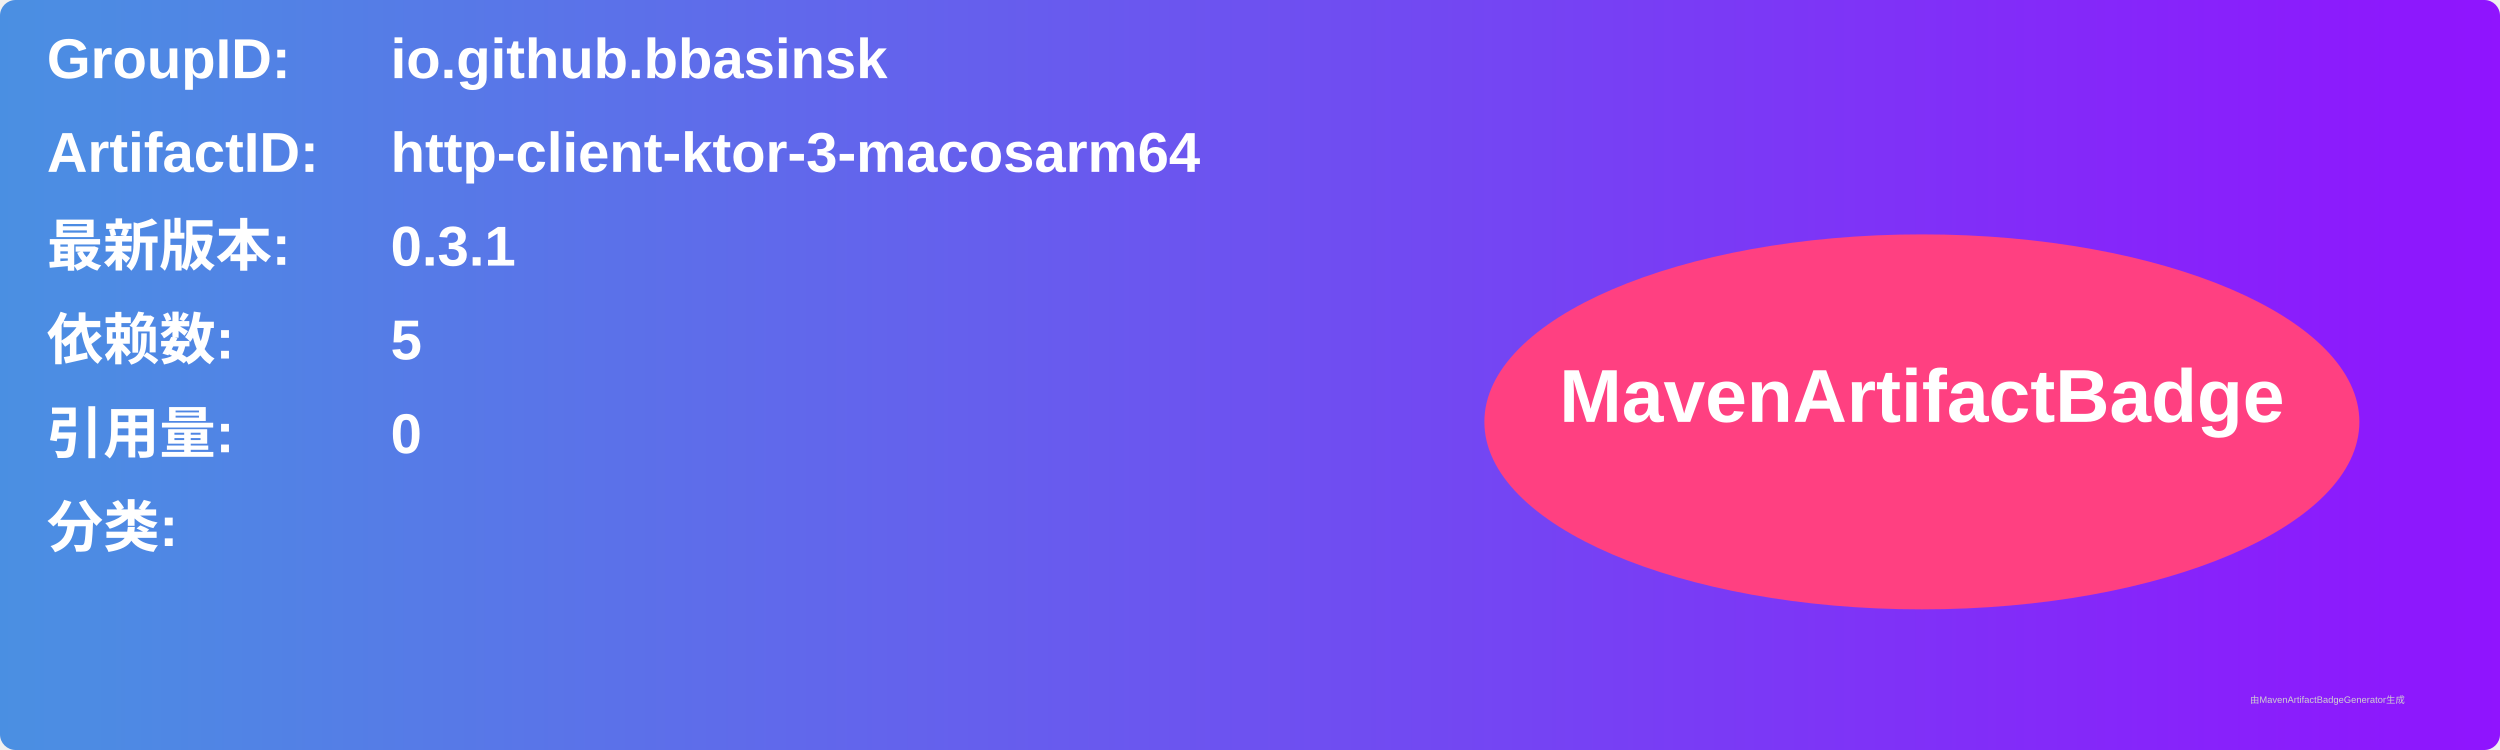
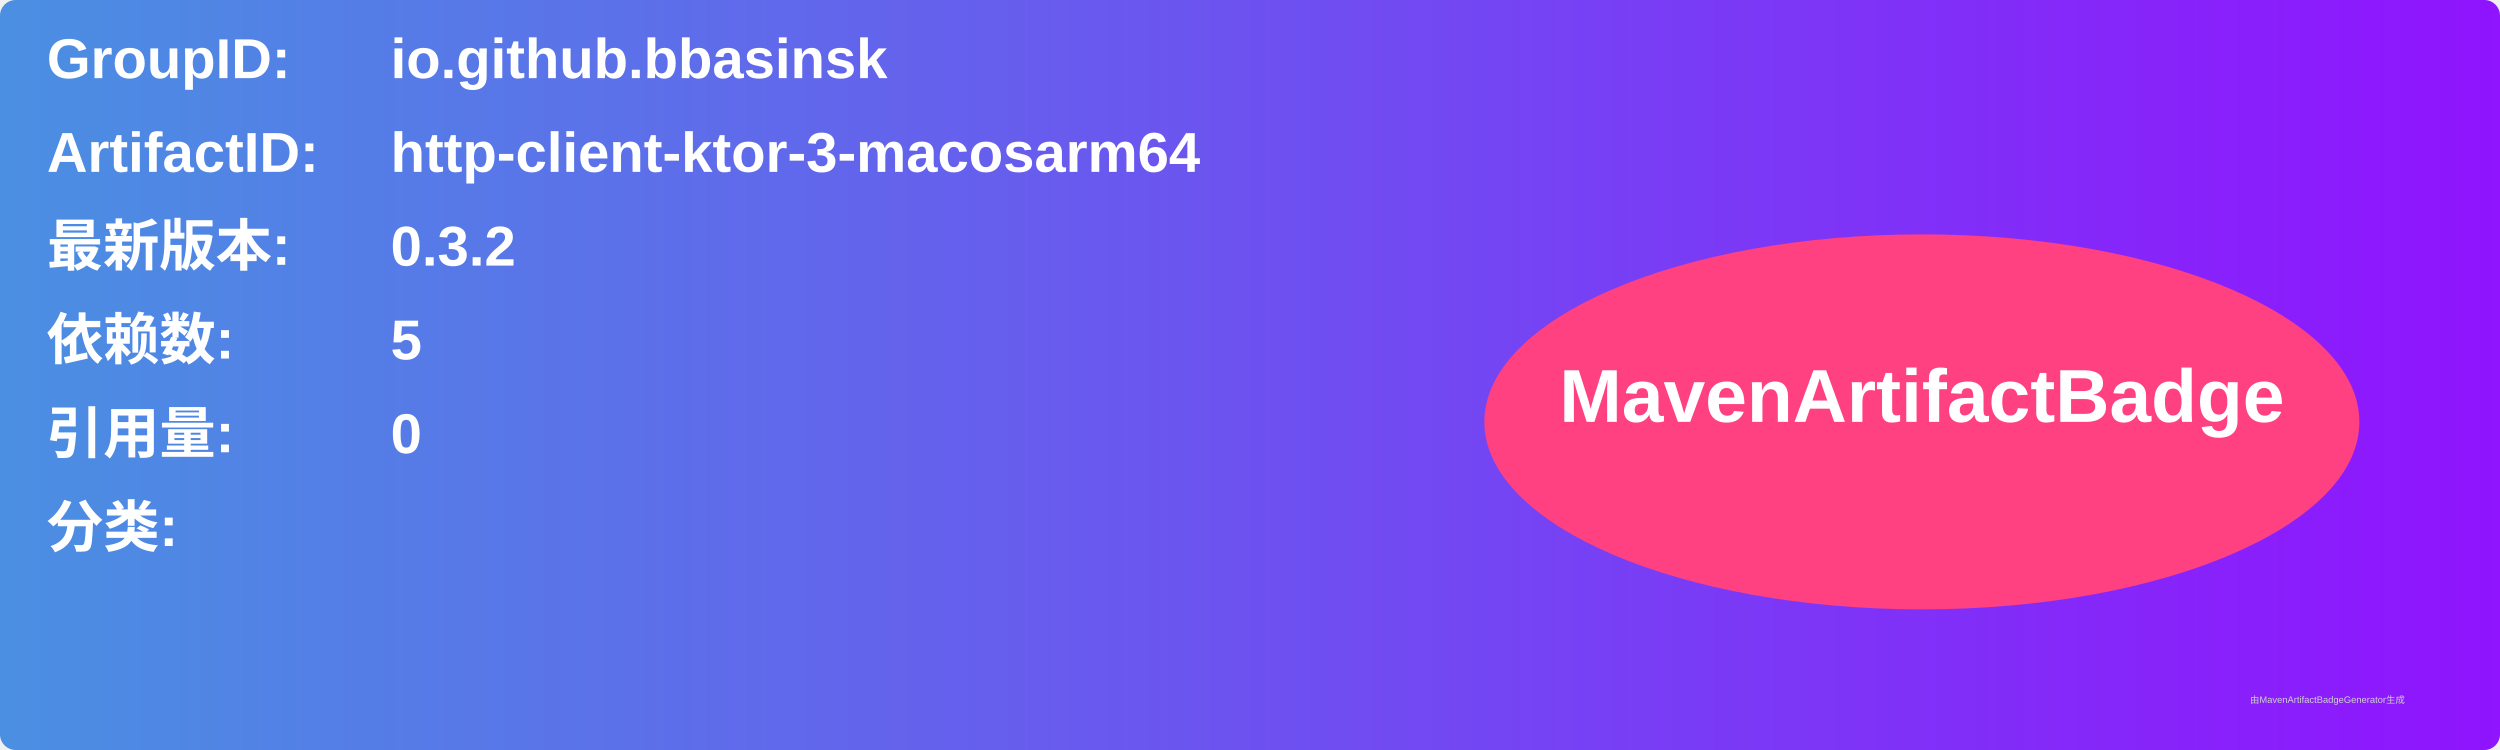
<svg xmlns="http://www.w3.org/2000/svg" width="800" height="240" viewBox="0 0 800 240">
  <linearGradient id="grad" x1="0%" y1="0%" x2="100%" y2="0%">
    <stop offset="0%" stop-color="#4a90e2" />
    <stop offset="100%" stop-color="#9013fe" />
  </linearGradient>
  <rect width="100%" height="100%" rx="5" ry="5" fill="url(#grad)" />
  <g transform="translate(15, 15)">
    <text x="0" y="10" font-family="Arial" font-size="18" fill="white" font-weight="bold" width="260">GroupID:</text>
    <text x="110" y="10" font-family="Arial" font-size="18" fill="white" font-weight="bold" width="460">io.github.bbasinsk</text>
    <text x="0" y="40" font-family="Arial" font-size="18" fill="white" font-weight="bold" width="260">ArtifactID:</text>
    <text x="110" y="40" font-family="Arial" font-size="18" fill="white" font-weight="bold" width="460">http-client-ktor-3-macosarm64</text>
    <text x="0" y="70" font-family="Arial" font-size="18" fill="white" font-weight="bold">最新版本:</text>
    <text x="110" y="70" font-family="Arial" font-size="18" fill="white" font-weight="bold">
-       <tspan font-weight="bold">0.3.1</tspan>
+       <tspan font-weight="bold">0.3.2</tspan>
    </text>
    <text x="0" y="100" font-family="Arial" font-size="18" fill="white" font-weight="bold">依赖数: </text>
    <text x="110" y="100" font-family="Arial" font-size="18" fill="white">
      <tspan font-weight="bold">5</tspan>
    </text>
    <text x="0" y="130" font-family="Arial" font-size="18" fill="white" font-weight="bold">引用量: </text>
    <text x="110" y="130" font-family="Arial" font-size="18" fill="white">
      <tspan font-weight="bold">0</tspan>
    </text>
    <text x="0" y="160" font-family="Arial" font-size="18" fill="white" font-weight="bold">分类:</text>
    <text x="10" y="190" font-family="Arial" font-size="10" fill="white">
      <tspan font-weight="bold" />
    </text>
    <ellipse cx="600" cy="120" rx="140" ry="60" fill="#ff4081" />
    <text x="600" y="120" text-anchor="middle" font-family="Arial" font-size="24" fill="white" font-weight="bold">MavenArtifactBadge</text>
  </g>
  <text x="720" y="225" font-family="Arial" font-size="3" fill="#d0d0d0">由MavenArtifactBadgeGenerator生成</text>
</svg>
